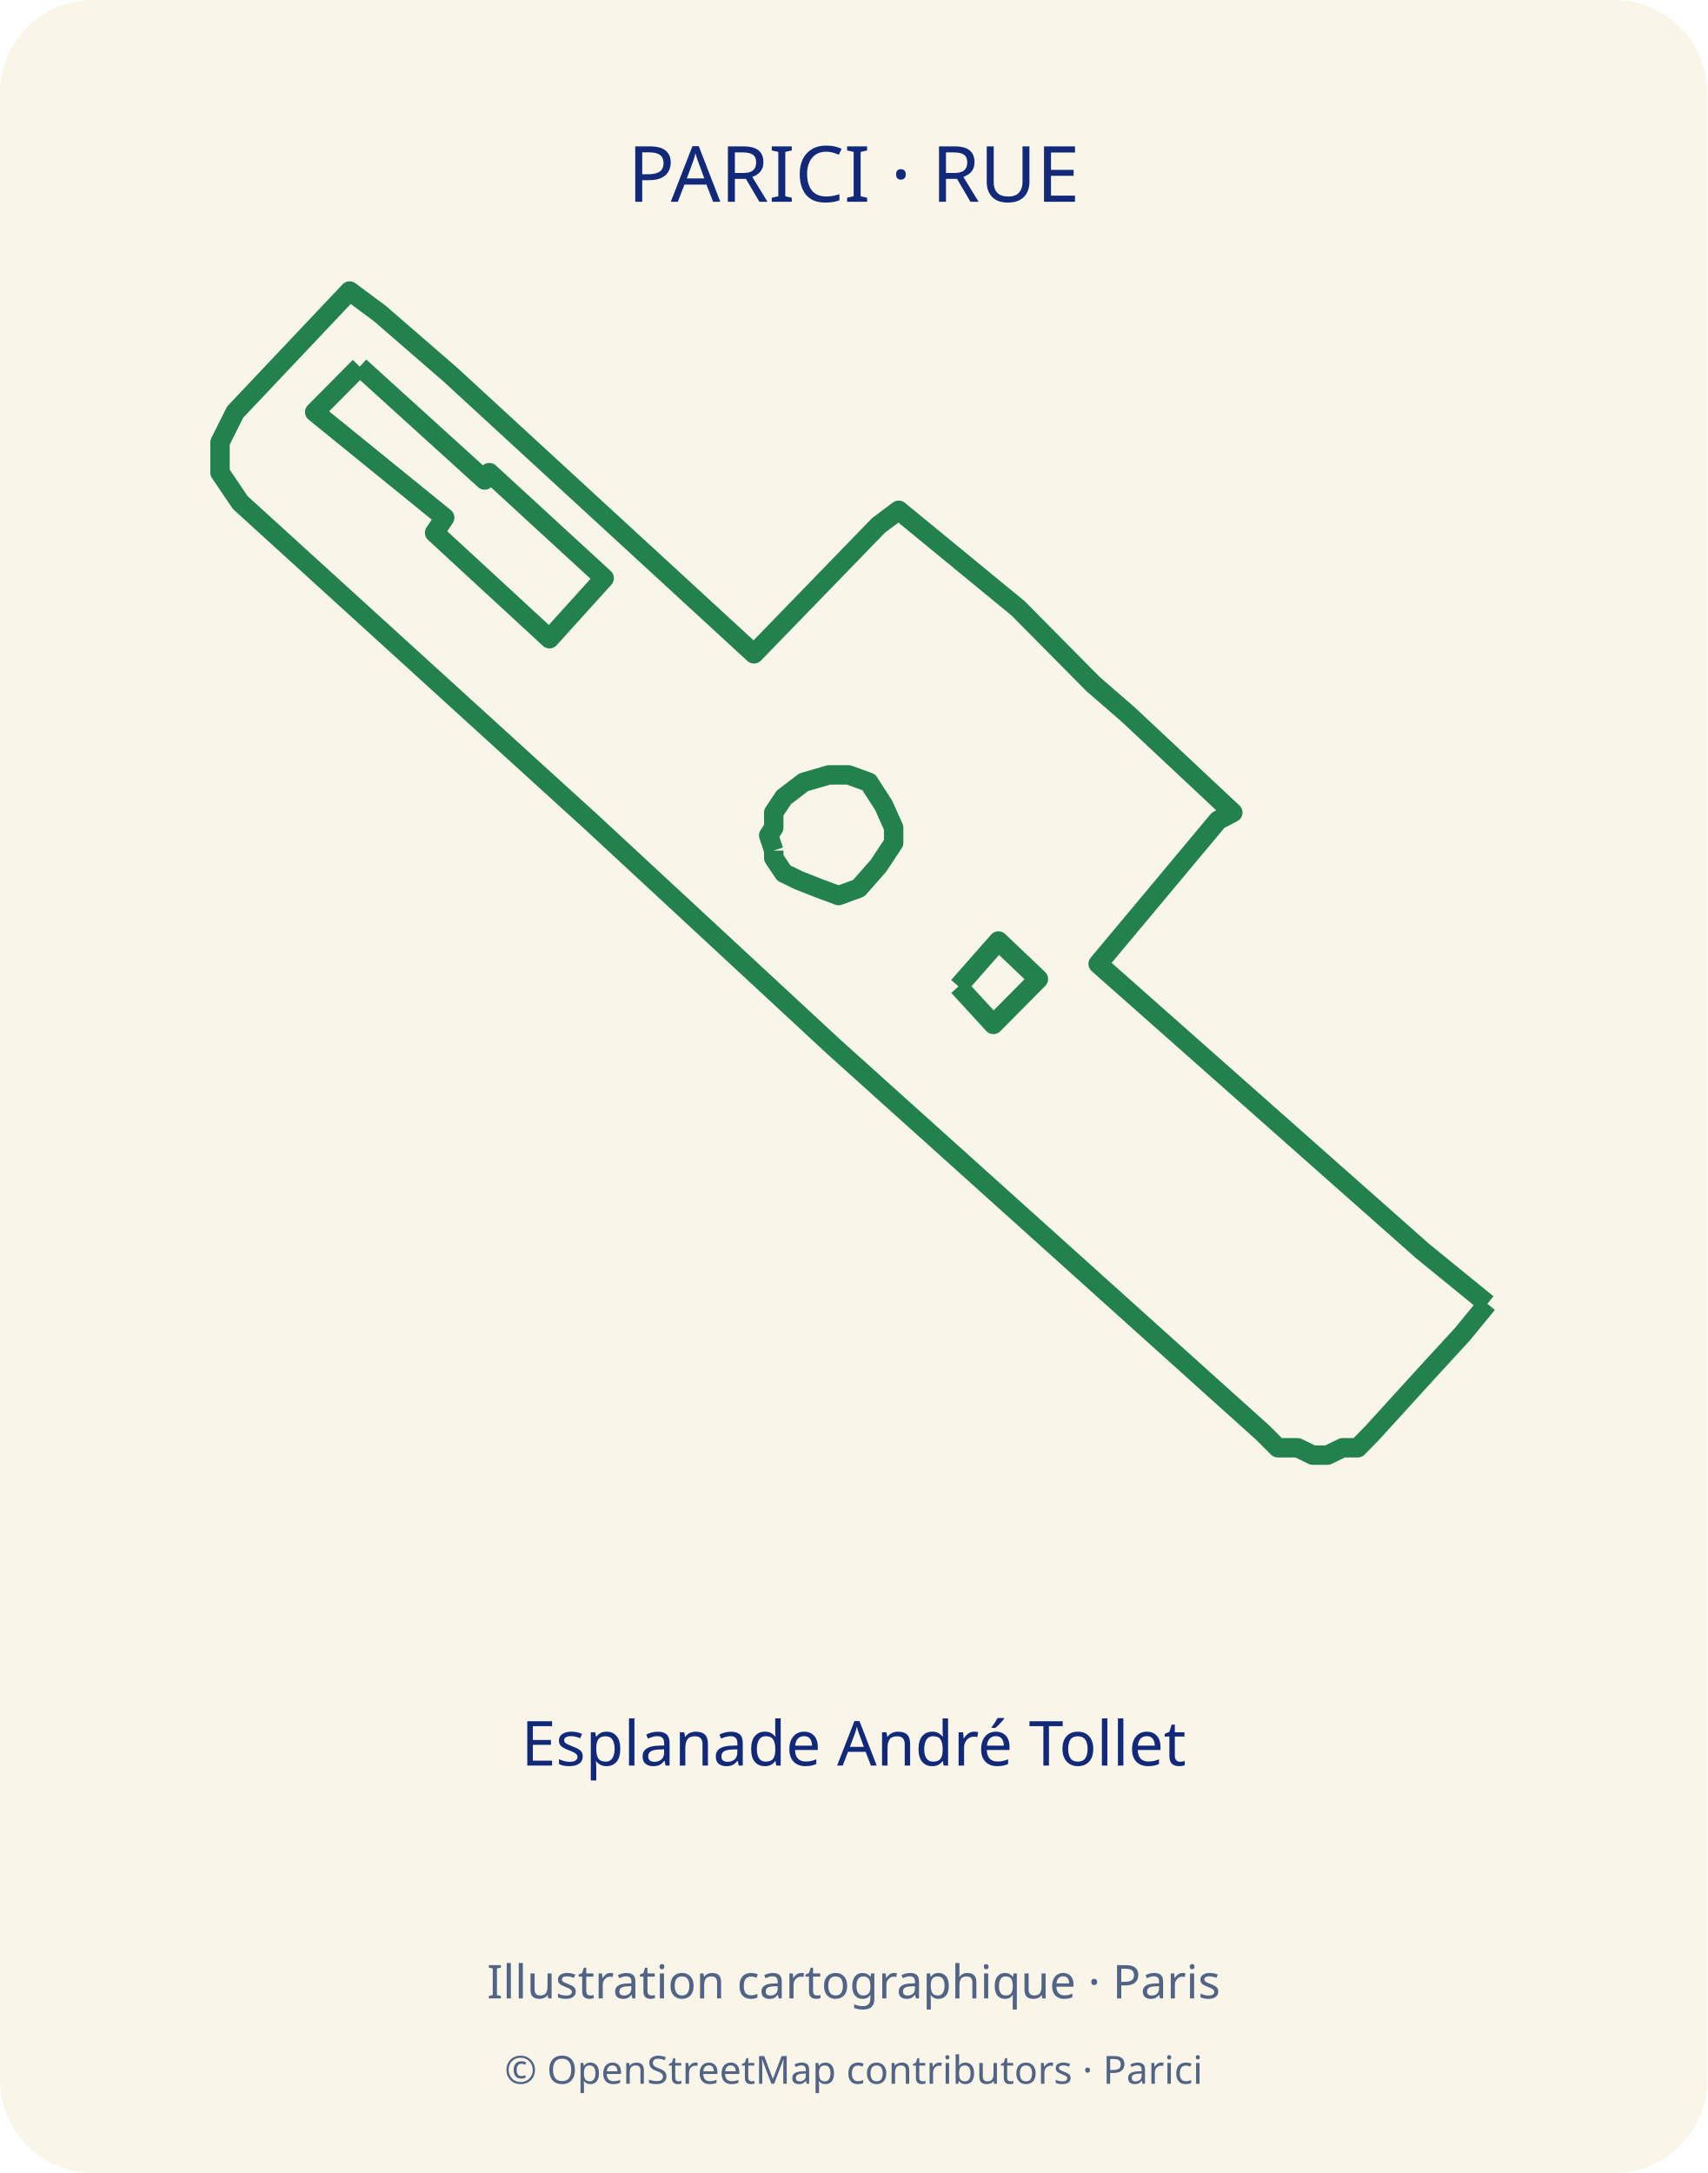
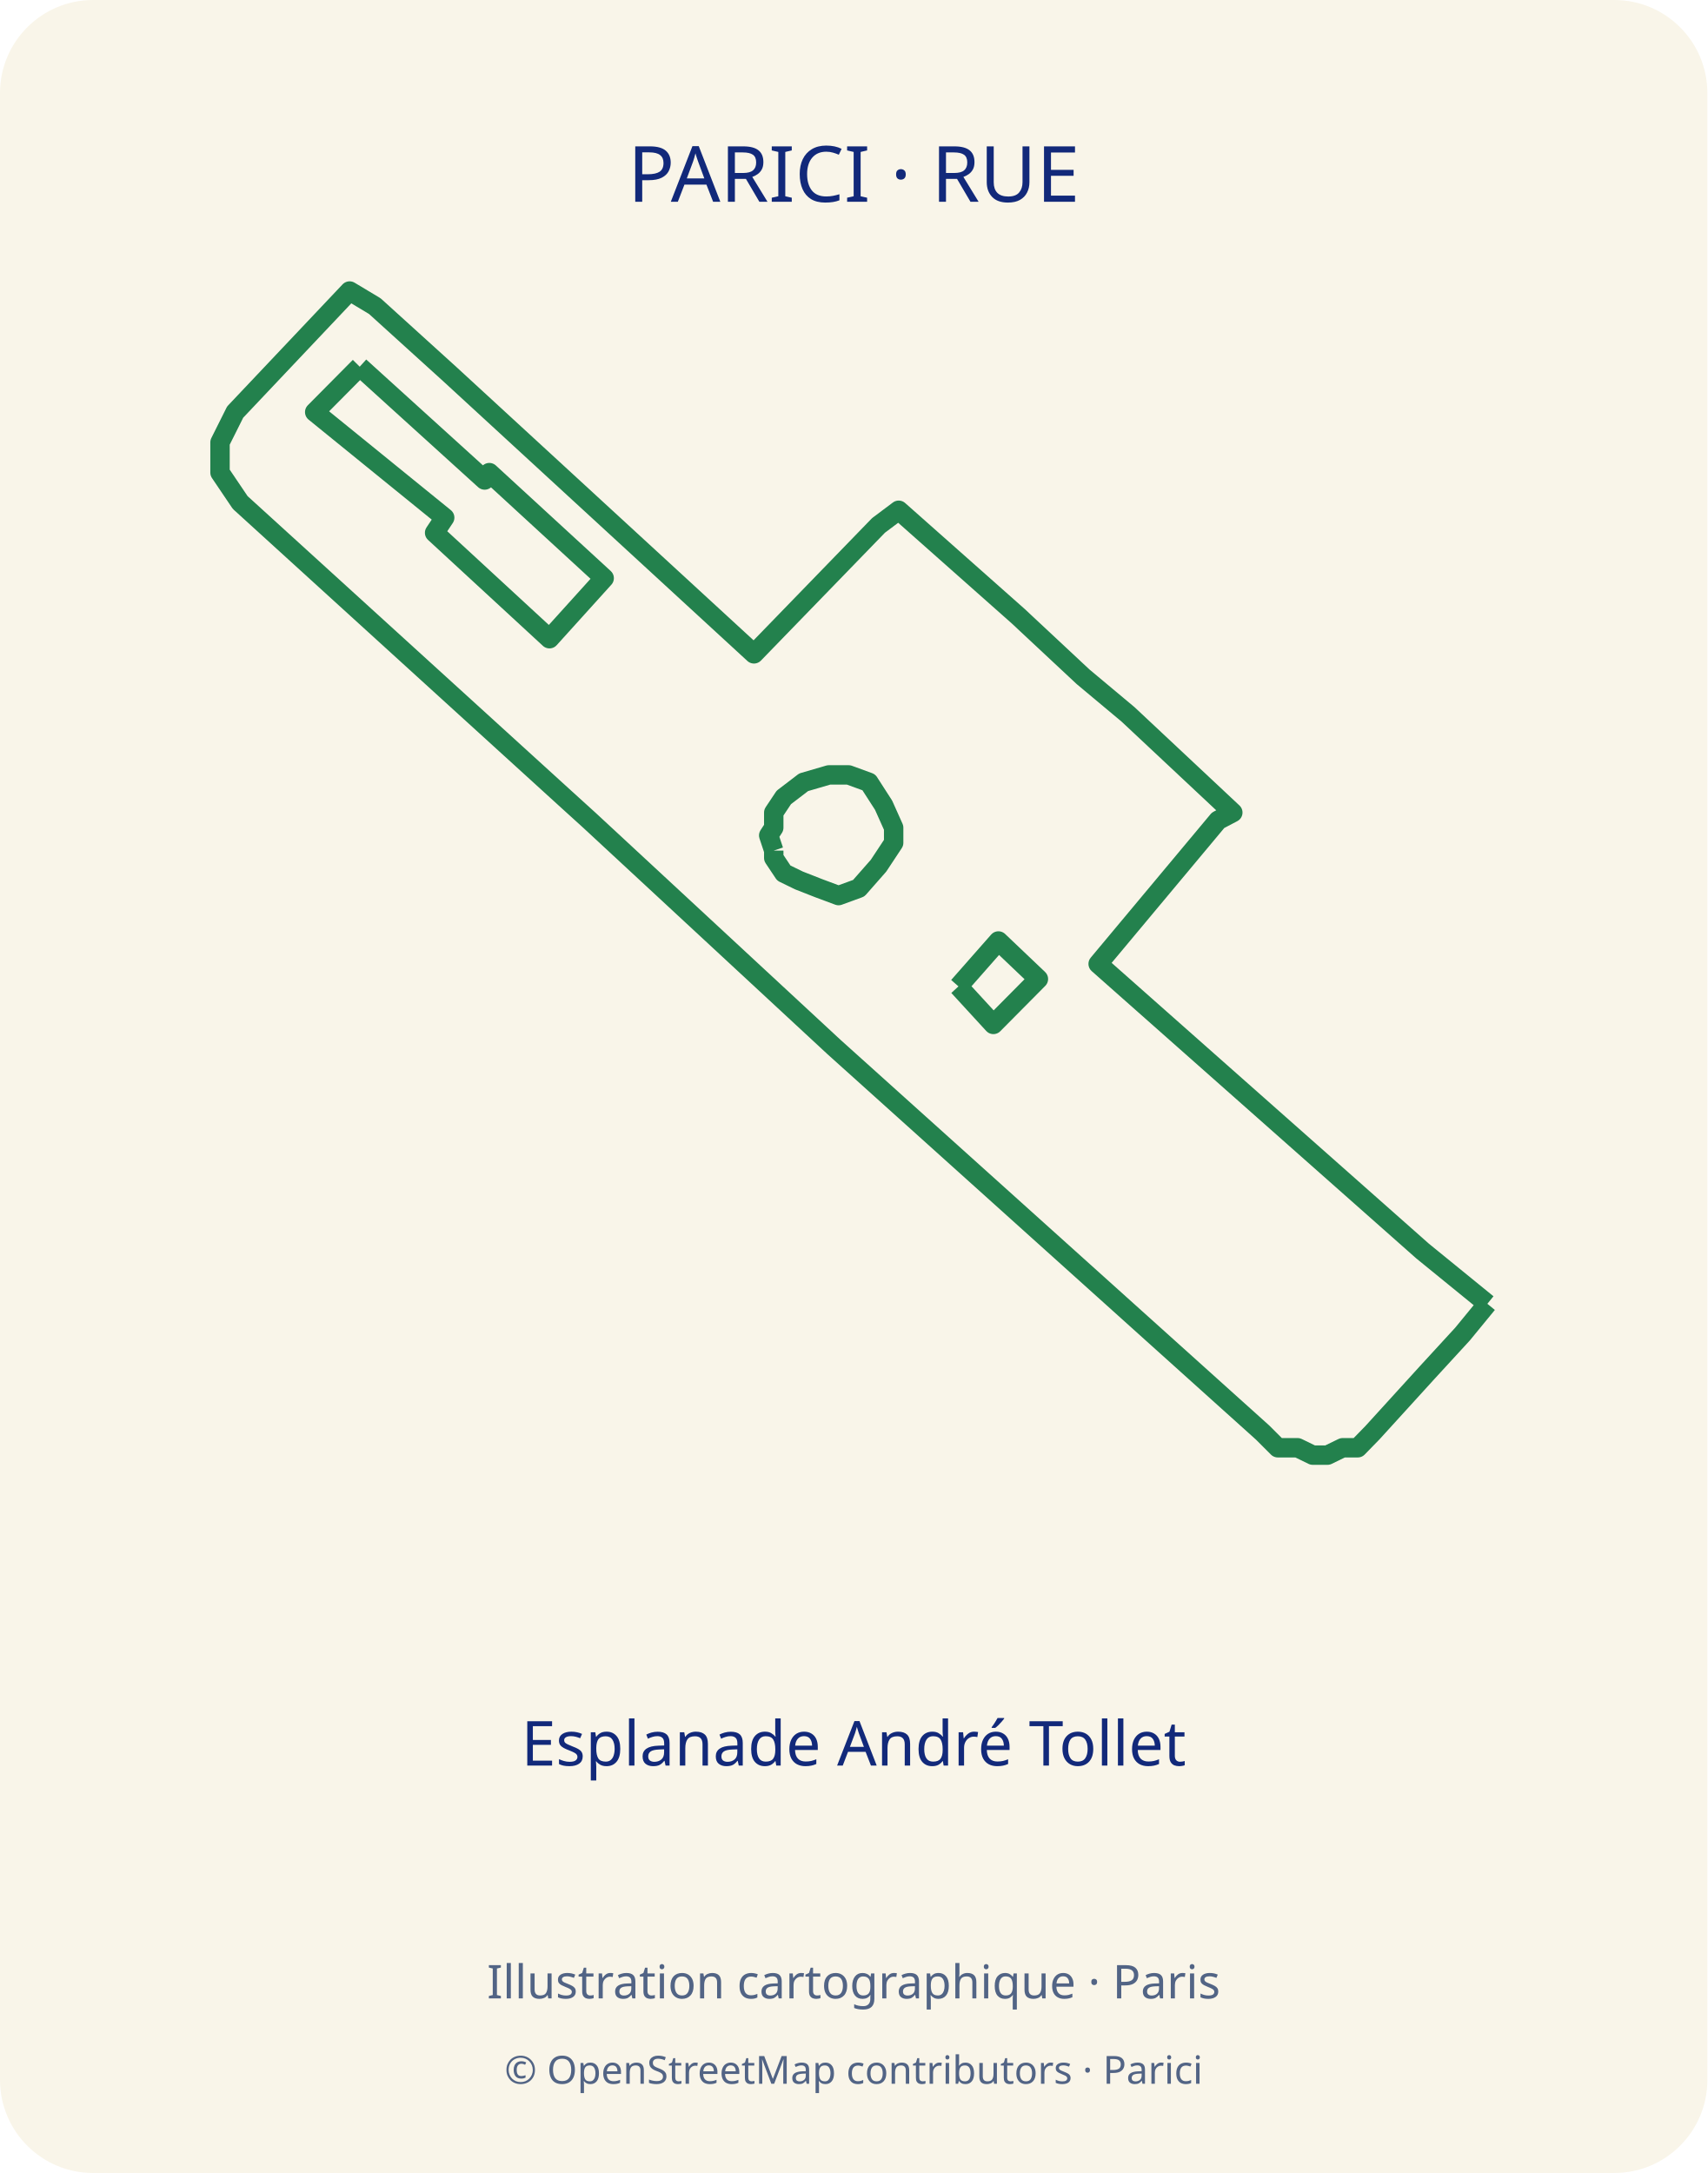
<svg xmlns="http://www.w3.org/2000/svg" width="440" height="560" viewBox="0 0 440 560">
  <defs>
    <clipPath id="map-frame">
      <rect x="35" y="70" width="370" height="310" rx="12" />
    </clipPath>
  </defs>
  <rect width="440" height="560" rx="24" fill="#f9f5e9" />
  <text x="220" y="52" text-anchor="middle" font-family="sans-serif" font-size="20" fill="#12297a">PARICI · RUE</text>
-   <polyline points="383.3,336.0 366.6,322.4 283.0,248.4 313.9,211.4 317.7,209.4 290.7,184.1 281.7,176.3 262.4,156.8 231.6,131.5 226.4,135.4 194.3,168.5 115.9,96.4 97.9,80.8 90.1,75.0 60.6,106.2 56.7,114.0 56.7,121.8 61.9,129.5 145.4,205.5 151.9,211.4 214.9,269.8 325.4,369.2 329.3,373.1 334.4,373.1 338.3,375.0 342.1,375.0 346.0,373.1 349.9,373.1 353.7,369.2 353.7,369.2 367.9,353.6 376.9,343.8 383.3,336.0" fill="none" stroke="#23814d" stroke-width="5" stroke-linejoin="round" />
+   <polyline points="383.3,336.0 366.6,322.4 283.0,248.4 313.9,211.4 317.7,209.4 290.7,184.1 279.1,174.4 262.4,158.8 231.6,131.5 226.4,135.4 194.3,168.5 115.9,96.4 96.6,78.9 90.1,75.0 60.6,106.2 56.7,114.0 56.7,121.8 61.9,129.5 145.4,205.5 151.9,211.4 214.9,269.8 325.4,369.2 329.3,373.1 334.4,373.1 338.3,375.0 342.1,375.0 346.0,373.1 349.9,373.1 353.7,369.2 353.7,369.2 367.9,353.6 376.9,343.8 383.3,336.0" fill="none" stroke="#23814d" stroke-width="5" stroke-linejoin="round" />
  <polyline points="92.7,94.5 124.9,123.7 126.1,121.8 155.7,149.0 141.6,164.6 112.0,137.3 114.6,133.4 81.1,106.2 92.7,94.5" fill="none" stroke="#23814d" stroke-width="5" stroke-linejoin="round" />
  <polyline points="199.4,219.2 198.1,215.3 199.4,213.3 199.4,209.4 202.0,205.5 207.1,201.6 213.6,199.7 218.7,199.7 223.9,201.6 227.7,207.5 230.3,213.3 230.3,217.2 226.4,223.1 221.3,228.9 216.1,230.8 211.0,228.9 205.9,226.9 202.0,225.0 199.4,221.1 199.4,219.2" fill="none" stroke="#23814d" stroke-width="5" stroke-linejoin="round" />
  <polyline points="247.0,254.2 257.3,242.5 267.6,252.3 256.0,264.0 247.0,254.2" fill="none" stroke="#23814d" stroke-width="5" stroke-linejoin="round" />
  <text x="220" y="455" text-anchor="middle" font-family="sans-serif" font-size="16" fill="#12297a">Esplanade André Tollet</text>
  <text x="220" y="515" text-anchor="middle" font-family="sans-serif" font-size="12" fill="#526485">Illustration cartographique · Paris</text>
  <text x="220" y="537" text-anchor="middle" font-family="sans-serif" font-size="10" fill="#526485">© OpenStreetMap contributors · Parici</text>
</svg>
